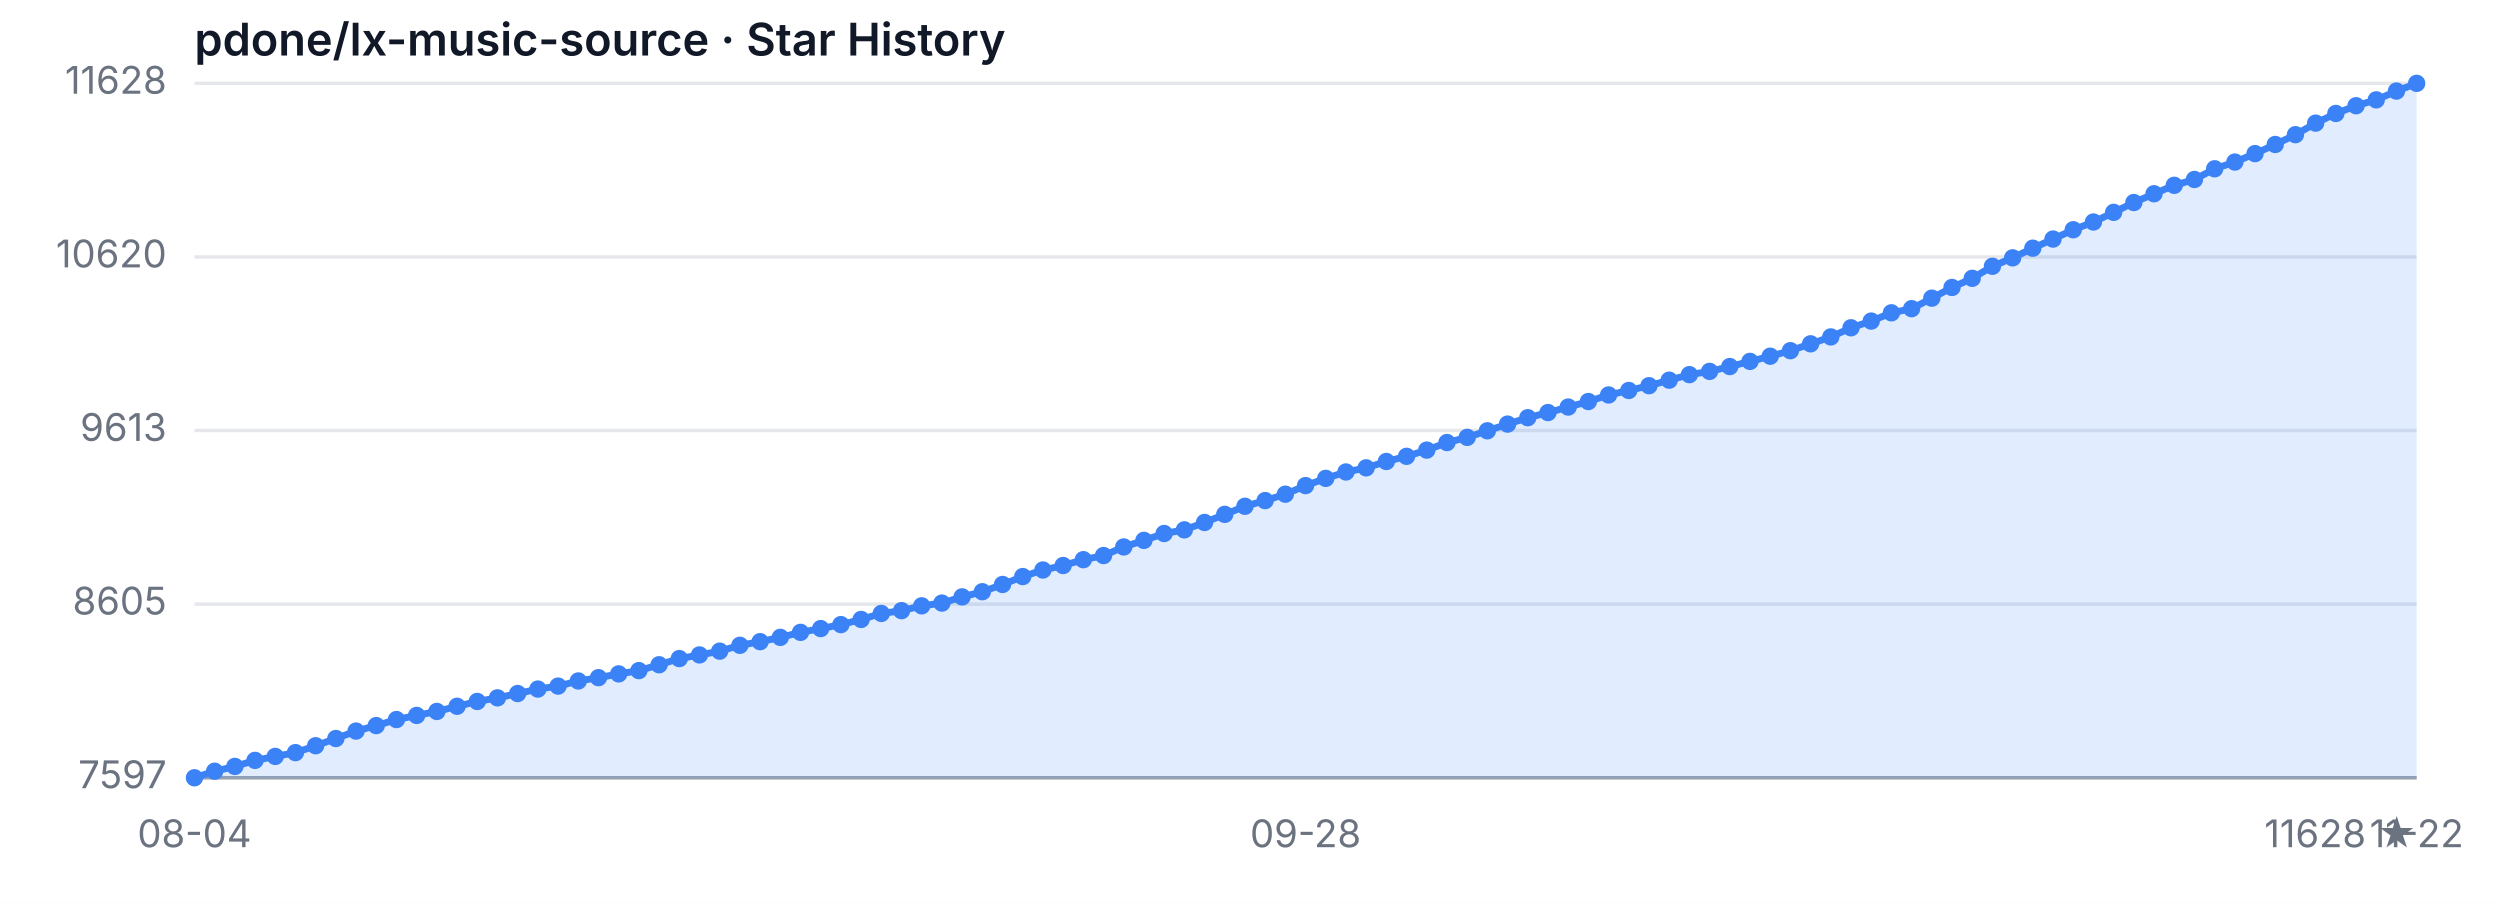
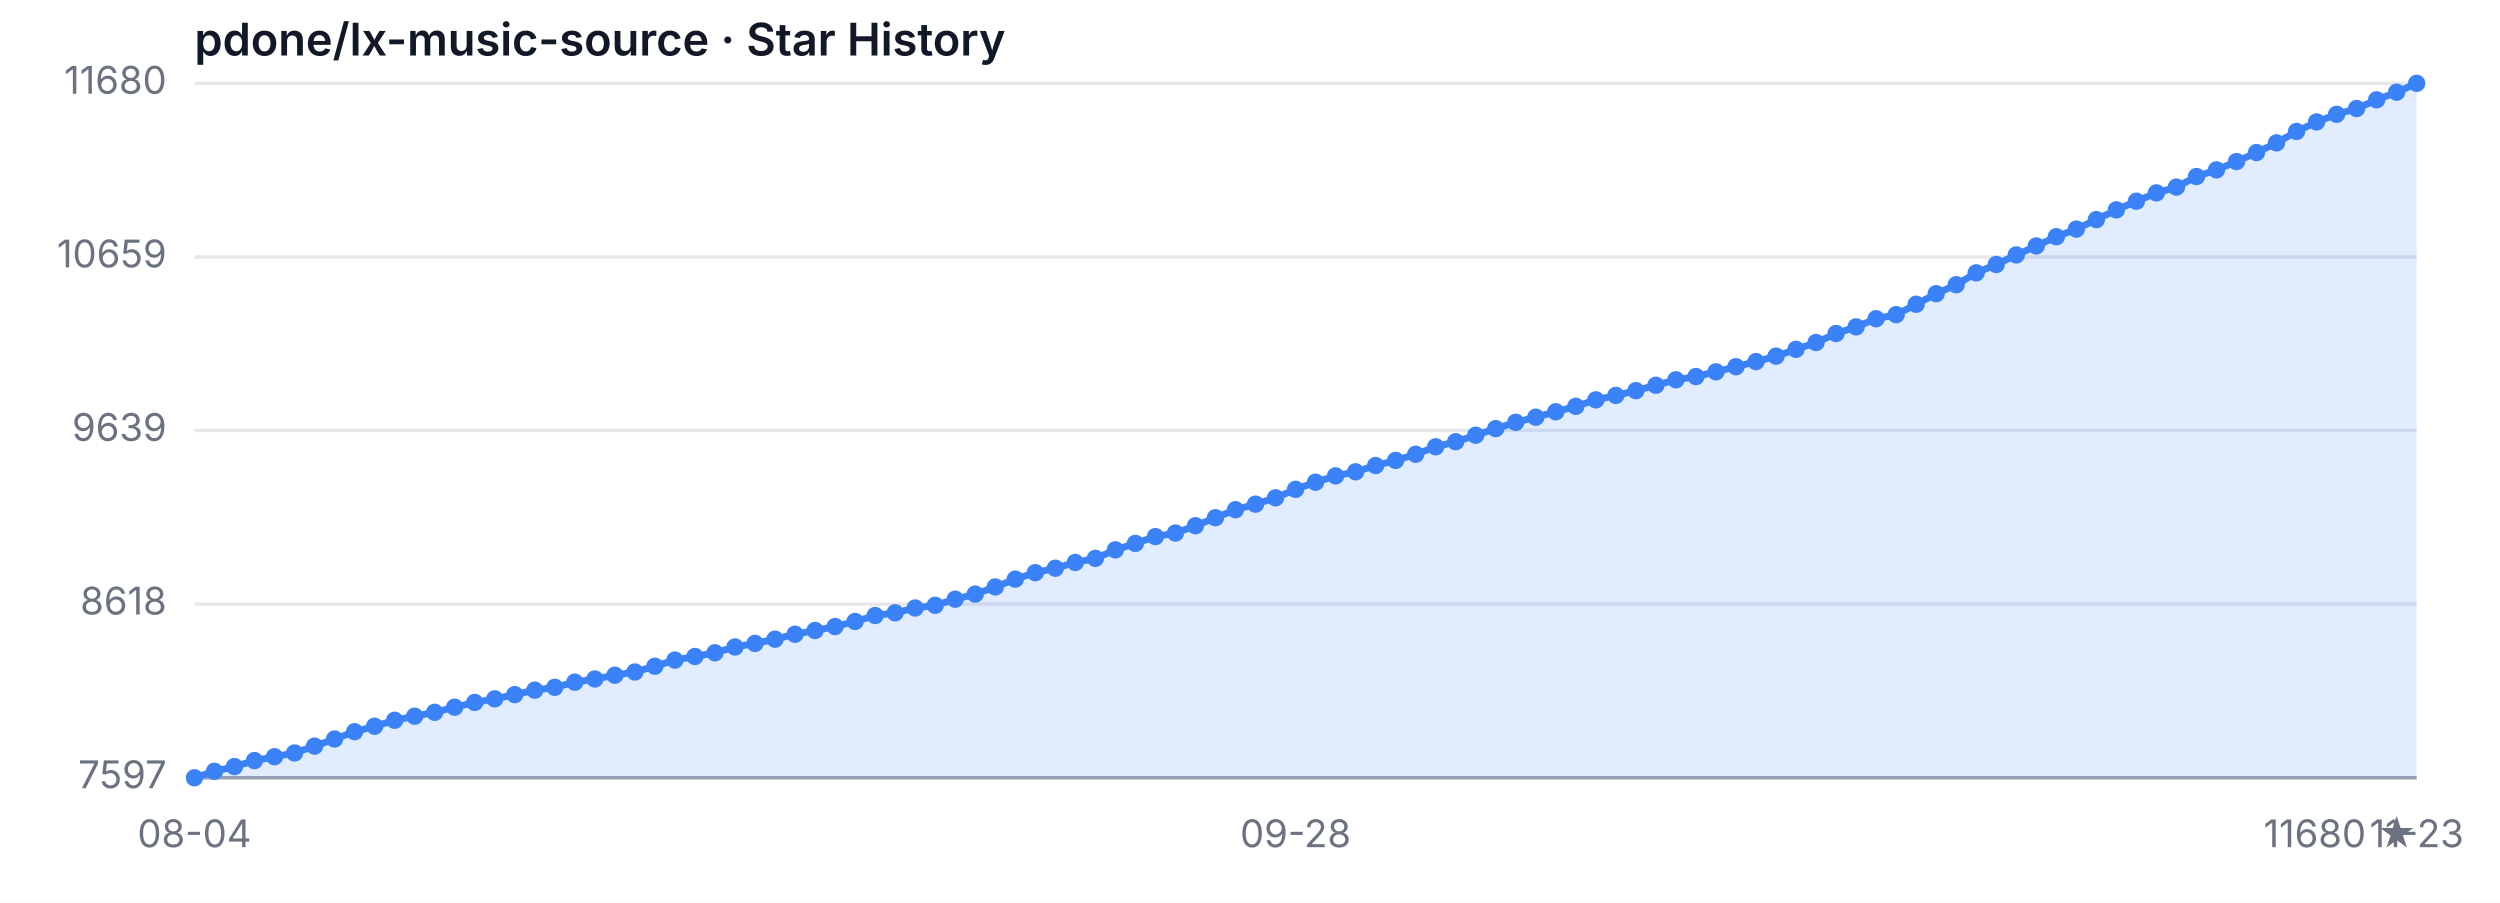
<svg xmlns="http://www.w3.org/2000/svg" width="720" height="260" viewBox="0 0 720 260" role="img" aria-label="Star History">
  <style>
  .bg { fill: #ffffff; }
  .grid { stroke: #e5e7eb; stroke-width: 1; }
  .axis { stroke: #9ca3af; stroke-width: 1; }
  .area { fill: rgba(59, 130, 246, 0.15); }
  .line { fill: none; stroke: #3b82f6; stroke-width: 2; stroke-linejoin: round; stroke-linecap: round; }
  .dot { fill: #3b82f6; }
  .tlabel { fill: #6b7280; font-family: -apple-system, sans-serif; font-size: 11px; }
  .title { fill: #111827; font-family: -apple-system, sans-serif; font-size: 13px; font-weight: 600; }
  @media (prefers-color-scheme: dark) {
    .bg { fill: #0d1117; }
    .grid { stroke: #21262d; }
    .axis { stroke: #484f58; }
    .area { fill: rgba(58, 132, 255, 0.18); }
    .line { stroke: #58a6ff; }
    .dot { fill: #58a6ff; }
    .tlabel { fill: #8b949e; }
    .title { fill: #c9d1d9; }
  }
</style>
  <rect class="bg" width="720" height="260" />
  <text class="title" x="56" y="16">pdone/lx-music-source · Star History</text>
  <line class="grid" x1="56" y1="224.00" x2="696" y2="224.00" />
  <line class="grid" x1="56" y1="173.99" x2="696" y2="173.99" />
  <line class="grid" x1="56" y1="123.98" x2="696" y2="123.98" />
  <line class="grid" x1="56" y1="74.01" x2="696" y2="74.01" />
  <line class="grid" x1="56" y1="24.00" x2="696" y2="24.00" />
  <text class="tlabel" x="48" y="227.00" text-anchor="end">7597</text>
-   <text class="tlabel" x="48" y="176.99" text-anchor="end">8605</text>
-   <text class="tlabel" x="48" y="126.98" text-anchor="end">9613</text>
-   <text class="tlabel" x="48" y="77.01" text-anchor="end">10620</text>
-   <text class="tlabel" x="48" y="27.00" text-anchor="end">11628</text>
+   <text class="tlabel" x="48" y="176.99" text-anchor="end">8618</text>
+   <text class="tlabel" x="48" y="126.98" text-anchor="end">9639</text>
+   <text class="tlabel" x="48" y="77.01" text-anchor="end">10659</text>
+   <text class="tlabel" x="48" y="27.00" text-anchor="end">11680</text>
  <line class="axis" x1="56" y1="224" x2="696" y2="224" />
-   <path class="area" d="M 56.00 224.00 L 56.00 224.00 L 61.82 222.11 L 67.64 220.73 L 73.45 218.99 L 79.27 217.85 L 85.09 216.76 L 90.91 214.77 L 96.73 212.69 L 102.55 210.55 L 108.36 208.97 L 114.18 207.23 L 120.00 206.04 L 125.82 204.90 L 131.64 203.41 L 137.45 202.02 L 143.27 200.98 L 149.09 199.74 L 154.91 198.45 L 160.73 197.60 L 166.55 196.12 L 172.36 195.17 L 178.18 194.08 L 184.00 193.14 L 189.82 191.45 L 195.64 189.67 L 201.45 188.62 L 207.27 187.53 L 213.09 185.85 L 218.91 184.80 L 224.73 183.56 L 230.55 182.12 L 236.36 181.03 L 242.18 179.89 L 248.00 178.40 L 253.82 176.67 L 259.64 175.87 L 265.45 174.48 L 271.27 173.69 L 277.09 171.90 L 282.91 170.42 L 288.73 168.33 L 294.55 166.05 L 300.36 164.16 L 306.18 162.87 L 312.00 161.19 L 317.82 160.00 L 323.64 157.52 L 329.45 155.63 L 335.27 153.65 L 341.09 152.60 L 346.91 150.47 L 352.73 148.14 L 358.55 145.81 L 364.36 144.17 L 370.18 142.33 L 376.00 139.85 L 381.82 137.77 L 387.64 135.93 L 393.45 134.74 L 399.27 132.91 L 405.09 131.42 L 410.91 129.63 L 416.73 127.45 L 422.55 125.96 L 428.36 124.07 L 434.18 122.14 L 440.00 120.30 L 445.82 118.82 L 451.64 117.23 L 457.45 115.64 L 463.27 113.75 L 469.09 112.46 L 474.91 111.08 L 480.73 109.49 L 486.55 107.90 L 492.36 106.96 L 498.18 105.57 L 504.00 104.08 L 509.82 102.59 L 515.64 101.00 L 521.45 99.02 L 527.27 97.03 L 533.09 94.40 L 538.91 92.47 L 544.73 90.09 L 550.55 88.90 L 556.36 85.87 L 562.18 82.79 L 568.00 80.16 L 573.82 76.69 L 579.64 74.26 L 585.45 71.48 L 591.27 68.85 L 597.09 66.17 L 602.91 63.94 L 608.73 61.16 L 614.55 58.33 L 620.36 55.80 L 626.18 53.37 L 632.00 51.69 L 637.82 48.61 L 643.64 46.67 L 649.45 44.24 L 655.27 41.61 L 661.09 38.79 L 666.91 35.46 L 672.73 32.68 L 678.55 30.45 L 684.36 28.76 L 690.18 26.23 L 696.00 24.00 L 696.00 224.00 Z" />
-   <path class="line" d="M 56.00 224.00 L 61.82 222.11 L 67.64 220.73 L 73.45 218.99 L 79.27 217.85 L 85.09 216.76 L 90.91 214.77 L 96.73 212.69 L 102.55 210.55 L 108.36 208.97 L 114.18 207.23 L 120.00 206.04 L 125.82 204.90 L 131.64 203.41 L 137.45 202.02 L 143.27 200.98 L 149.09 199.74 L 154.91 198.45 L 160.73 197.60 L 166.55 196.12 L 172.36 195.17 L 178.18 194.08 L 184.00 193.14 L 189.82 191.45 L 195.64 189.67 L 201.45 188.62 L 207.27 187.53 L 213.09 185.85 L 218.91 184.80 L 224.73 183.56 L 230.55 182.12 L 236.36 181.03 L 242.18 179.89 L 248.00 178.40 L 253.82 176.67 L 259.64 175.87 L 265.45 174.48 L 271.27 173.69 L 277.09 171.90 L 282.91 170.42 L 288.73 168.33 L 294.55 166.05 L 300.36 164.16 L 306.18 162.87 L 312.00 161.19 L 317.82 160.00 L 323.64 157.52 L 329.45 155.63 L 335.27 153.65 L 341.09 152.60 L 346.91 150.47 L 352.73 148.14 L 358.55 145.81 L 364.36 144.17 L 370.18 142.33 L 376.00 139.85 L 381.82 137.77 L 387.64 135.93 L 393.45 134.74 L 399.27 132.91 L 405.09 131.42 L 410.91 129.63 L 416.73 127.45 L 422.55 125.96 L 428.36 124.07 L 434.18 122.14 L 440.00 120.30 L 445.82 118.82 L 451.64 117.23 L 457.45 115.64 L 463.27 113.75 L 469.09 112.46 L 474.91 111.08 L 480.73 109.49 L 486.55 107.90 L 492.36 106.96 L 498.18 105.57 L 504.00 104.08 L 509.82 102.59 L 515.64 101.00 L 521.45 99.02 L 527.27 97.03 L 533.09 94.40 L 538.91 92.47 L 544.73 90.09 L 550.55 88.90 L 556.36 85.87 L 562.18 82.79 L 568.00 80.16 L 573.82 76.69 L 579.64 74.26 L 585.45 71.48 L 591.27 68.85 L 597.09 66.17 L 602.91 63.94 L 608.73 61.16 L 614.55 58.33 L 620.36 55.80 L 626.18 53.37 L 632.00 51.69 L 637.82 48.61 L 643.64 46.67 L 649.45 44.24 L 655.27 41.61 L 661.09 38.79 L 666.91 35.46 L 672.73 32.68 L 678.55 30.45 L 684.36 28.76 L 690.18 26.23 L 696.00 24.00" />
+   <path class="area" d="M 56.00 224.00 L 56.00 224.00 L 61.77 222.14 L 67.53 220.77 L 73.30 219.05 L 79.06 217.93 L 84.83 216.85 L 90.59 214.89 L 96.36 212.83 L 102.13 210.73 L 107.89 209.16 L 113.66 207.44 L 119.42 206.27 L 125.19 205.14 L 130.95 203.67 L 136.72 202.30 L 142.49 201.27 L 148.25 200.05 L 154.02 198.77 L 159.78 197.94 L 165.55 196.47 L 171.32 195.54 L 177.08 194.46 L 182.85 193.53 L 188.61 191.87 L 194.38 190.10 L 200.14 189.07 L 205.91 188.00 L 211.68 186.33 L 217.44 185.30 L 223.21 184.08 L 228.97 182.66 L 234.74 181.58 L 240.50 180.45 L 246.27 178.98 L 252.04 177.27 L 257.80 176.49 L 263.57 175.11 L 269.33 174.33 L 275.10 172.57 L 280.86 171.10 L 286.63 169.04 L 292.40 166.79 L 298.16 164.93 L 303.93 163.65 L 309.69 161.99 L 315.46 160.81 L 321.23 158.36 L 326.99 156.50 L 332.76 154.54 L 338.52 153.51 L 344.29 151.41 L 350.05 149.10 L 355.82 146.80 L 361.59 145.19 L 367.35 143.37 L 373.12 140.92 L 378.88 138.87 L 384.65 137.05 L 390.41 135.88 L 396.18 134.07 L 401.95 132.60 L 407.71 130.83 L 413.48 128.68 L 419.24 127.21 L 425.01 125.35 L 430.77 123.44 L 436.54 121.62 L 442.31 120.15 L 448.07 118.59 L 453.84 117.02 L 459.60 115.16 L 465.37 113.88 L 471.14 112.51 L 476.90 110.95 L 482.67 109.38 L 488.43 108.45 L 494.20 107.08 L 499.96 105.61 L 505.73 104.14 L 511.50 102.57 L 517.26 100.61 L 523.03 98.65 L 528.79 96.05 L 534.56 94.14 L 540.32 91.79 L 546.09 90.62 L 551.86 87.63 L 557.62 84.59 L 563.39 82.00 L 569.15 78.57 L 574.92 76.17 L 580.68 73.42 L 586.45 70.83 L 592.22 68.18 L 597.98 65.98 L 603.75 63.24 L 609.51 60.44 L 615.28 57.95 L 621.05 55.55 L 626.81 53.88 L 632.58 50.84 L 638.34 48.93 L 644.11 46.53 L 649.87 43.94 L 655.64 41.14 L 661.41 37.86 L 667.17 35.12 L 672.94 32.92 L 678.70 31.25 L 684.47 28.75 L 690.23 26.55 L 696.00 24.00 L 696.00 224.00 Z" />
+   <path class="line" d="M 56.00 224.00 L 61.77 222.14 L 67.53 220.77 L 73.30 219.05 L 79.06 217.93 L 84.83 216.85 L 90.59 214.89 L 96.36 212.83 L 102.13 210.73 L 107.89 209.16 L 113.66 207.44 L 119.42 206.27 L 125.19 205.14 L 130.95 203.67 L 136.72 202.30 L 142.49 201.27 L 148.25 200.05 L 154.02 198.77 L 159.78 197.94 L 165.55 196.47 L 171.32 195.54 L 177.08 194.46 L 182.85 193.53 L 188.61 191.87 L 194.38 190.10 L 200.14 189.07 L 205.91 188.00 L 211.68 186.33 L 217.44 185.30 L 223.21 184.08 L 228.97 182.66 L 234.74 181.58 L 240.50 180.45 L 246.27 178.98 L 252.04 177.27 L 257.80 176.49 L 263.57 175.11 L 269.33 174.33 L 275.10 172.57 L 280.86 171.10 L 286.63 169.04 L 292.40 166.79 L 298.16 164.93 L 303.93 163.65 L 309.69 161.99 L 315.46 160.81 L 321.23 158.36 L 326.99 156.50 L 332.76 154.54 L 338.52 153.51 L 344.29 151.41 L 350.05 149.10 L 355.82 146.80 L 361.59 145.19 L 367.35 143.37 L 373.12 140.92 L 378.88 138.87 L 384.65 137.05 L 390.41 135.88 L 396.18 134.07 L 401.95 132.60 L 407.71 130.83 L 413.48 128.68 L 419.24 127.21 L 425.01 125.35 L 430.77 123.44 L 436.54 121.62 L 442.31 120.15 L 448.07 118.59 L 453.84 117.02 L 459.60 115.16 L 465.37 113.88 L 471.14 112.51 L 476.90 110.95 L 482.67 109.38 L 488.43 108.45 L 494.20 107.08 L 499.96 105.61 L 505.73 104.14 L 511.50 102.57 L 517.26 100.61 L 523.03 98.65 L 528.79 96.05 L 534.56 94.14 L 540.32 91.79 L 546.09 90.62 L 551.86 87.63 L 557.62 84.59 L 563.39 82.00 L 569.15 78.57 L 574.92 76.17 L 580.68 73.42 L 586.45 70.83 L 592.22 68.18 L 597.98 65.98 L 603.75 63.24 L 609.51 60.44 L 615.28 57.95 L 621.05 55.55 L 626.81 53.88 L 632.58 50.84 L 638.34 48.93 L 644.11 46.53 L 649.87 43.94 L 655.64 41.14 L 661.41 37.86 L 667.17 35.12 L 672.94 32.92 L 678.70 31.25 L 684.47 28.75 L 690.23 26.55 L 696.00 24.00" />
  <circle class="dot" cx="56.00" cy="224.00" r="2.5" />
-   <circle class="dot" cx="61.82" cy="222.11" r="2.5" />
-   <circle class="dot" cx="67.64" cy="220.73" r="2.5" />
-   <circle class="dot" cx="73.45" cy="218.99" r="2.5" />
-   <circle class="dot" cx="79.27" cy="217.85" r="2.5" />
-   <circle class="dot" cx="85.09" cy="216.76" r="2.5" />
-   <circle class="dot" cx="90.91" cy="214.77" r="2.5" />
-   <circle class="dot" cx="96.73" cy="212.69" r="2.5" />
-   <circle class="dot" cx="102.55" cy="210.55" r="2.5" />
-   <circle class="dot" cx="108.36" cy="208.97" r="2.5" />
-   <circle class="dot" cx="114.18" cy="207.23" r="2.5" />
-   <circle class="dot" cx="120.00" cy="206.04" r="2.5" />
-   <circle class="dot" cx="125.82" cy="204.90" r="2.5" />
-   <circle class="dot" cx="131.64" cy="203.41" r="2.5" />
-   <circle class="dot" cx="137.45" cy="202.02" r="2.5" />
-   <circle class="dot" cx="143.27" cy="200.98" r="2.5" />
-   <circle class="dot" cx="149.09" cy="199.74" r="2.5" />
-   <circle class="dot" cx="154.91" cy="198.45" r="2.5" />
-   <circle class="dot" cx="160.73" cy="197.60" r="2.5" />
-   <circle class="dot" cx="166.55" cy="196.12" r="2.5" />
-   <circle class="dot" cx="172.36" cy="195.17" r="2.5" />
-   <circle class="dot" cx="178.18" cy="194.08" r="2.5" />
-   <circle class="dot" cx="184.00" cy="193.14" r="2.5" />
-   <circle class="dot" cx="189.82" cy="191.45" r="2.5" />
-   <circle class="dot" cx="195.64" cy="189.67" r="2.5" />
-   <circle class="dot" cx="201.45" cy="188.62" r="2.5" />
-   <circle class="dot" cx="207.27" cy="187.53" r="2.5" />
-   <circle class="dot" cx="213.09" cy="185.85" r="2.5" />
-   <circle class="dot" cx="218.91" cy="184.80" r="2.5" />
-   <circle class="dot" cx="224.73" cy="183.56" r="2.5" />
-   <circle class="dot" cx="230.55" cy="182.12" r="2.5" />
-   <circle class="dot" cx="236.36" cy="181.03" r="2.5" />
-   <circle class="dot" cx="242.18" cy="179.89" r="2.5" />
-   <circle class="dot" cx="248.00" cy="178.40" r="2.5" />
-   <circle class="dot" cx="253.82" cy="176.67" r="2.5" />
-   <circle class="dot" cx="259.64" cy="175.87" r="2.5" />
-   <circle class="dot" cx="265.45" cy="174.48" r="2.5" />
-   <circle class="dot" cx="271.27" cy="173.69" r="2.5" />
-   <circle class="dot" cx="277.09" cy="171.90" r="2.5" />
-   <circle class="dot" cx="282.91" cy="170.42" r="2.5" />
-   <circle class="dot" cx="288.73" cy="168.33" r="2.5" />
-   <circle class="dot" cx="294.55" cy="166.05" r="2.5" />
-   <circle class="dot" cx="300.36" cy="164.16" r="2.5" />
-   <circle class="dot" cx="306.18" cy="162.87" r="2.5" />
-   <circle class="dot" cx="312.00" cy="161.19" r="2.5" />
-   <circle class="dot" cx="317.82" cy="160.00" r="2.5" />
-   <circle class="dot" cx="323.64" cy="157.52" r="2.5" />
-   <circle class="dot" cx="329.45" cy="155.63" r="2.5" />
-   <circle class="dot" cx="335.27" cy="153.65" r="2.5" />
-   <circle class="dot" cx="341.09" cy="152.60" r="2.5" />
-   <circle class="dot" cx="346.91" cy="150.47" r="2.5" />
-   <circle class="dot" cx="352.73" cy="148.14" r="2.5" />
-   <circle class="dot" cx="358.55" cy="145.81" r="2.5" />
-   <circle class="dot" cx="364.36" cy="144.17" r="2.5" />
-   <circle class="dot" cx="370.18" cy="142.33" r="2.5" />
-   <circle class="dot" cx="376.00" cy="139.85" r="2.5" />
-   <circle class="dot" cx="381.82" cy="137.77" r="2.5" />
-   <circle class="dot" cx="387.64" cy="135.93" r="2.5" />
-   <circle class="dot" cx="393.45" cy="134.74" r="2.5" />
-   <circle class="dot" cx="399.27" cy="132.91" r="2.5" />
-   <circle class="dot" cx="405.09" cy="131.42" r="2.5" />
-   <circle class="dot" cx="410.91" cy="129.63" r="2.5" />
-   <circle class="dot" cx="416.73" cy="127.45" r="2.5" />
-   <circle class="dot" cx="422.55" cy="125.96" r="2.5" />
-   <circle class="dot" cx="428.36" cy="124.07" r="2.5" />
-   <circle class="dot" cx="434.18" cy="122.14" r="2.5" />
-   <circle class="dot" cx="440.00" cy="120.30" r="2.5" />
-   <circle class="dot" cx="445.82" cy="118.82" r="2.5" />
-   <circle class="dot" cx="451.64" cy="117.23" r="2.5" />
-   <circle class="dot" cx="457.45" cy="115.64" r="2.5" />
-   <circle class="dot" cx="463.27" cy="113.75" r="2.5" />
-   <circle class="dot" cx="469.09" cy="112.46" r="2.5" />
-   <circle class="dot" cx="474.91" cy="111.08" r="2.5" />
-   <circle class="dot" cx="480.73" cy="109.49" r="2.5" />
-   <circle class="dot" cx="486.55" cy="107.90" r="2.5" />
-   <circle class="dot" cx="492.36" cy="106.96" r="2.5" />
-   <circle class="dot" cx="498.18" cy="105.57" r="2.5" />
-   <circle class="dot" cx="504.00" cy="104.08" r="2.5" />
-   <circle class="dot" cx="509.82" cy="102.59" r="2.5" />
-   <circle class="dot" cx="515.64" cy="101.00" r="2.5" />
-   <circle class="dot" cx="521.45" cy="99.02" r="2.5" />
-   <circle class="dot" cx="527.27" cy="97.03" r="2.5" />
-   <circle class="dot" cx="533.09" cy="94.40" r="2.5" />
-   <circle class="dot" cx="538.91" cy="92.47" r="2.5" />
-   <circle class="dot" cx="544.73" cy="90.09" r="2.5" />
-   <circle class="dot" cx="550.55" cy="88.90" r="2.5" />
-   <circle class="dot" cx="556.36" cy="85.87" r="2.5" />
-   <circle class="dot" cx="562.18" cy="82.79" r="2.5" />
-   <circle class="dot" cx="568.00" cy="80.16" r="2.5" />
-   <circle class="dot" cx="573.82" cy="76.69" r="2.5" />
-   <circle class="dot" cx="579.64" cy="74.26" r="2.5" />
-   <circle class="dot" cx="585.45" cy="71.48" r="2.5" />
-   <circle class="dot" cx="591.27" cy="68.85" r="2.5" />
-   <circle class="dot" cx="597.09" cy="66.17" r="2.5" />
-   <circle class="dot" cx="602.91" cy="63.94" r="2.5" />
-   <circle class="dot" cx="608.73" cy="61.16" r="2.5" />
-   <circle class="dot" cx="614.55" cy="58.33" r="2.5" />
-   <circle class="dot" cx="620.36" cy="55.80" r="2.5" />
-   <circle class="dot" cx="626.18" cy="53.37" r="2.5" />
-   <circle class="dot" cx="632.00" cy="51.69" r="2.5" />
-   <circle class="dot" cx="637.82" cy="48.61" r="2.5" />
-   <circle class="dot" cx="643.64" cy="46.67" r="2.5" />
-   <circle class="dot" cx="649.45" cy="44.24" r="2.5" />
-   <circle class="dot" cx="655.27" cy="41.61" r="2.5" />
-   <circle class="dot" cx="661.09" cy="38.79" r="2.5" />
-   <circle class="dot" cx="666.91" cy="35.46" r="2.5" />
-   <circle class="dot" cx="672.73" cy="32.68" r="2.5" />
-   <circle class="dot" cx="678.55" cy="30.45" r="2.5" />
-   <circle class="dot" cx="684.36" cy="28.76" r="2.5" />
-   <circle class="dot" cx="690.18" cy="26.23" r="2.5" />
+   <circle class="dot" cx="61.77" cy="222.14" r="2.5" />
+   <circle class="dot" cx="67.53" cy="220.77" r="2.5" />
+   <circle class="dot" cx="73.30" cy="219.05" r="2.5" />
+   <circle class="dot" cx="79.06" cy="217.93" r="2.5" />
+   <circle class="dot" cx="84.83" cy="216.85" r="2.5" />
+   <circle class="dot" cx="90.59" cy="214.89" r="2.5" />
+   <circle class="dot" cx="96.36" cy="212.83" r="2.5" />
+   <circle class="dot" cx="102.13" cy="210.73" r="2.5" />
+   <circle class="dot" cx="107.89" cy="209.16" r="2.5" />
+   <circle class="dot" cx="113.66" cy="207.44" r="2.5" />
+   <circle class="dot" cx="119.42" cy="206.27" r="2.5" />
+   <circle class="dot" cx="125.19" cy="205.14" r="2.5" />
+   <circle class="dot" cx="130.95" cy="203.67" r="2.5" />
+   <circle class="dot" cx="136.72" cy="202.30" r="2.5" />
+   <circle class="dot" cx="142.49" cy="201.27" r="2.5" />
+   <circle class="dot" cx="148.25" cy="200.05" r="2.5" />
+   <circle class="dot" cx="154.02" cy="198.77" r="2.5" />
+   <circle class="dot" cx="159.78" cy="197.94" r="2.5" />
+   <circle class="dot" cx="165.55" cy="196.47" r="2.5" />
+   <circle class="dot" cx="171.32" cy="195.54" r="2.5" />
+   <circle class="dot" cx="177.08" cy="194.46" r="2.5" />
+   <circle class="dot" cx="182.85" cy="193.53" r="2.5" />
+   <circle class="dot" cx="188.61" cy="191.87" r="2.5" />
+   <circle class="dot" cx="194.38" cy="190.10" r="2.5" />
+   <circle class="dot" cx="200.14" cy="189.07" r="2.5" />
+   <circle class="dot" cx="205.91" cy="188.00" r="2.5" />
+   <circle class="dot" cx="211.68" cy="186.33" r="2.5" />
+   <circle class="dot" cx="217.44" cy="185.30" r="2.5" />
+   <circle class="dot" cx="223.21" cy="184.08" r="2.5" />
+   <circle class="dot" cx="228.97" cy="182.66" r="2.5" />
+   <circle class="dot" cx="234.74" cy="181.58" r="2.5" />
+   <circle class="dot" cx="240.50" cy="180.45" r="2.5" />
+   <circle class="dot" cx="246.27" cy="178.98" r="2.5" />
+   <circle class="dot" cx="252.04" cy="177.27" r="2.5" />
+   <circle class="dot" cx="257.80" cy="176.49" r="2.5" />
+   <circle class="dot" cx="263.57" cy="175.11" r="2.5" />
+   <circle class="dot" cx="269.33" cy="174.33" r="2.5" />
+   <circle class="dot" cx="275.10" cy="172.57" r="2.5" />
+   <circle class="dot" cx="280.86" cy="171.10" r="2.5" />
+   <circle class="dot" cx="286.63" cy="169.04" r="2.5" />
+   <circle class="dot" cx="292.40" cy="166.79" r="2.5" />
+   <circle class="dot" cx="298.16" cy="164.93" r="2.5" />
+   <circle class="dot" cx="303.93" cy="163.65" r="2.5" />
+   <circle class="dot" cx="309.69" cy="161.99" r="2.5" />
+   <circle class="dot" cx="315.46" cy="160.81" r="2.5" />
+   <circle class="dot" cx="321.23" cy="158.36" r="2.5" />
+   <circle class="dot" cx="326.99" cy="156.50" r="2.5" />
+   <circle class="dot" cx="332.76" cy="154.54" r="2.5" />
+   <circle class="dot" cx="338.52" cy="153.51" r="2.5" />
+   <circle class="dot" cx="344.29" cy="151.41" r="2.5" />
+   <circle class="dot" cx="350.05" cy="149.10" r="2.5" />
+   <circle class="dot" cx="355.82" cy="146.80" r="2.5" />
+   <circle class="dot" cx="361.59" cy="145.19" r="2.5" />
+   <circle class="dot" cx="367.35" cy="143.37" r="2.5" />
+   <circle class="dot" cx="373.12" cy="140.92" r="2.5" />
+   <circle class="dot" cx="378.88" cy="138.87" r="2.5" />
+   <circle class="dot" cx="384.65" cy="137.05" r="2.5" />
+   <circle class="dot" cx="390.41" cy="135.88" r="2.5" />
+   <circle class="dot" cx="396.18" cy="134.07" r="2.5" />
+   <circle class="dot" cx="401.95" cy="132.60" r="2.5" />
+   <circle class="dot" cx="407.71" cy="130.83" r="2.5" />
+   <circle class="dot" cx="413.48" cy="128.68" r="2.5" />
+   <circle class="dot" cx="419.24" cy="127.21" r="2.5" />
+   <circle class="dot" cx="425.01" cy="125.35" r="2.5" />
+   <circle class="dot" cx="430.77" cy="123.44" r="2.5" />
+   <circle class="dot" cx="436.54" cy="121.62" r="2.5" />
+   <circle class="dot" cx="442.31" cy="120.15" r="2.5" />
+   <circle class="dot" cx="448.07" cy="118.59" r="2.5" />
+   <circle class="dot" cx="453.84" cy="117.02" r="2.5" />
+   <circle class="dot" cx="459.60" cy="115.16" r="2.5" />
+   <circle class="dot" cx="465.37" cy="113.88" r="2.5" />
+   <circle class="dot" cx="471.14" cy="112.51" r="2.5" />
+   <circle class="dot" cx="476.90" cy="110.95" r="2.5" />
+   <circle class="dot" cx="482.67" cy="109.38" r="2.5" />
+   <circle class="dot" cx="488.43" cy="108.45" r="2.5" />
+   <circle class="dot" cx="494.20" cy="107.08" r="2.5" />
+   <circle class="dot" cx="499.96" cy="105.61" r="2.5" />
+   <circle class="dot" cx="505.73" cy="104.14" r="2.5" />
+   <circle class="dot" cx="511.50" cy="102.57" r="2.5" />
+   <circle class="dot" cx="517.26" cy="100.61" r="2.5" />
+   <circle class="dot" cx="523.03" cy="98.65" r="2.5" />
+   <circle class="dot" cx="528.79" cy="96.05" r="2.5" />
+   <circle class="dot" cx="534.56" cy="94.14" r="2.5" />
+   <circle class="dot" cx="540.32" cy="91.79" r="2.5" />
+   <circle class="dot" cx="546.09" cy="90.62" r="2.5" />
+   <circle class="dot" cx="551.86" cy="87.63" r="2.5" />
+   <circle class="dot" cx="557.62" cy="84.59" r="2.5" />
+   <circle class="dot" cx="563.39" cy="82.00" r="2.5" />
+   <circle class="dot" cx="569.15" cy="78.57" r="2.5" />
+   <circle class="dot" cx="574.92" cy="76.17" r="2.5" />
+   <circle class="dot" cx="580.68" cy="73.42" r="2.5" />
+   <circle class="dot" cx="586.45" cy="70.83" r="2.5" />
+   <circle class="dot" cx="592.22" cy="68.18" r="2.5" />
+   <circle class="dot" cx="597.98" cy="65.98" r="2.5" />
+   <circle class="dot" cx="603.75" cy="63.24" r="2.5" />
+   <circle class="dot" cx="609.51" cy="60.44" r="2.5" />
+   <circle class="dot" cx="615.28" cy="57.95" r="2.5" />
+   <circle class="dot" cx="621.05" cy="55.55" r="2.5" />
+   <circle class="dot" cx="626.81" cy="53.88" r="2.5" />
+   <circle class="dot" cx="632.58" cy="50.84" r="2.5" />
+   <circle class="dot" cx="638.34" cy="48.93" r="2.5" />
+   <circle class="dot" cx="644.11" cy="46.53" r="2.5" />
+   <circle class="dot" cx="649.87" cy="43.94" r="2.5" />
+   <circle class="dot" cx="655.64" cy="41.14" r="2.5" />
+   <circle class="dot" cx="661.41" cy="37.86" r="2.5" />
+   <circle class="dot" cx="667.17" cy="35.12" r="2.5" />
+   <circle class="dot" cx="672.94" cy="32.92" r="2.5" />
+   <circle class="dot" cx="678.70" cy="31.25" r="2.5" />
+   <circle class="dot" cx="684.47" cy="28.75" r="2.5" />
+   <circle class="dot" cx="690.23" cy="26.55" r="2.5" />
  <circle class="dot" cx="696.00" cy="24.00" r="2.5" />
  <text class="tlabel" x="56.00" y="244" text-anchor="middle">08-04</text>
-   <text class="tlabel" x="376.00" y="244" text-anchor="middle">09-28</text>
-   <text class="tlabel" x="696.00" y="244" text-anchor="middle">11-22</text>
-   <text class="tlabel" x="696" y="244" text-anchor="end">11628 ★</text>
+   <text class="tlabel" x="373.12" y="244" text-anchor="middle">09-28</text>
+   <text class="tlabel" x="696.00" y="244" text-anchor="middle">11-23</text>
+   <text class="tlabel" x="696" y="244" text-anchor="end">11680 ★</text>
</svg>
